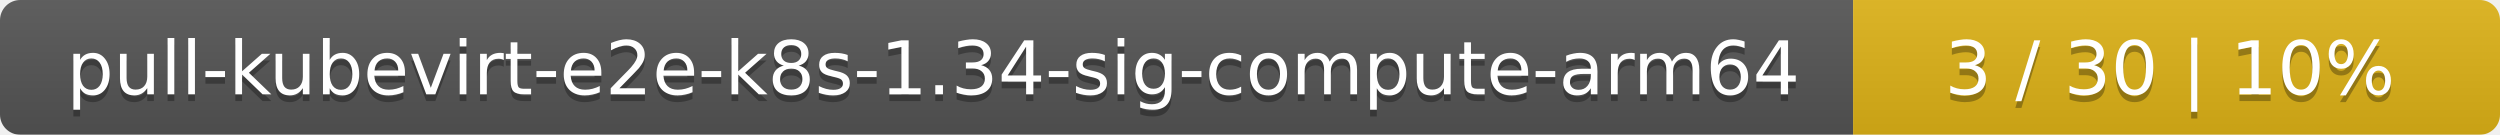
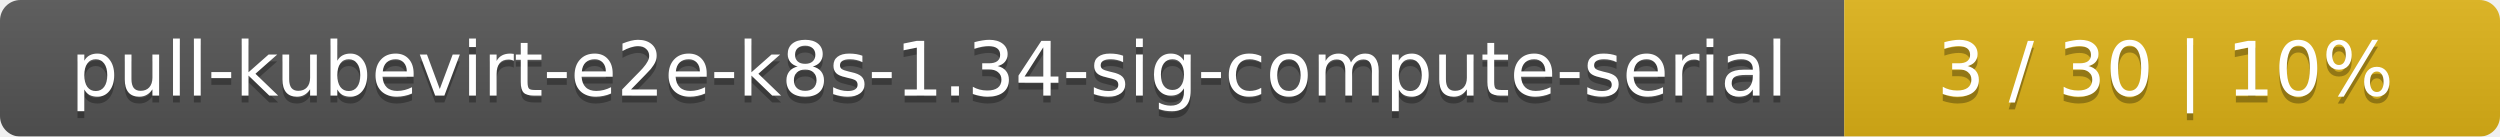
- <svg xmlns="http://www.w3.org/2000/svg" width="371" height="20">
+ <svg xmlns="http://www.w3.org/2000/svg" width="366" height="20">
  <linearGradient id="smooth" x2="0" y2="100%">
    <stop offset="0" stop-color="#bbb" stop-opacity=".1" />
    <stop offset="1" stop-opacity=".1" />
  </linearGradient>
  <mask id="round">
-     <rect width="371" height="20" rx="3" fill="#fff" />
+     <rect width="366" height="20" rx="3" fill="#fff" />
  </mask>
  <g mask="url(#round)">
-     <rect width="275" height="20" fill="#555" />
-     <rect x="275" width="96" height="20" fill="#dfb317" />
-     <rect width="371" height="20" fill="url(#smooth)" />
+     <rect width="270" height="20" fill="#555" />
+     <rect x="270" width="96" height="20" fill="#dfb317" />
+     <rect width="366" height="20" fill="url(#smooth)" />
  </g>
  <g fill="#fff" text-anchor="middle" font-family="DejaVu Sans,Verdana,Geneva,sans-serif" font-size="11">
-     <text x="138.5" y="15" fill="#010101" fill-opacity=".3">pull-kubevirt-e2e-k8s-1.34-sig-compute-arm64</text>
-     <text x="138.5" y="14">pull-kubevirt-e2e-k8s-1.34-sig-compute-arm64</text>
-     <text x="322" y="15" fill="#010101" fill-opacity=".3">3 / 30    |    10%</text>
-     <text x="322" y="14">3 / 30    |    10%</text>
+     <text x="136" y="15" fill="#010101" fill-opacity=".3">pull-kubevirt-e2e-k8s-1.34-sig-compute-serial</text>
+     <text x="136" y="14">pull-kubevirt-e2e-k8s-1.34-sig-compute-serial</text>
+     <text x="317" y="15" fill="#010101" fill-opacity=".3">3 / 30    |    10%</text>
+     <text x="317" y="14">3 / 30    |    10%</text>
  </g>
</svg>
